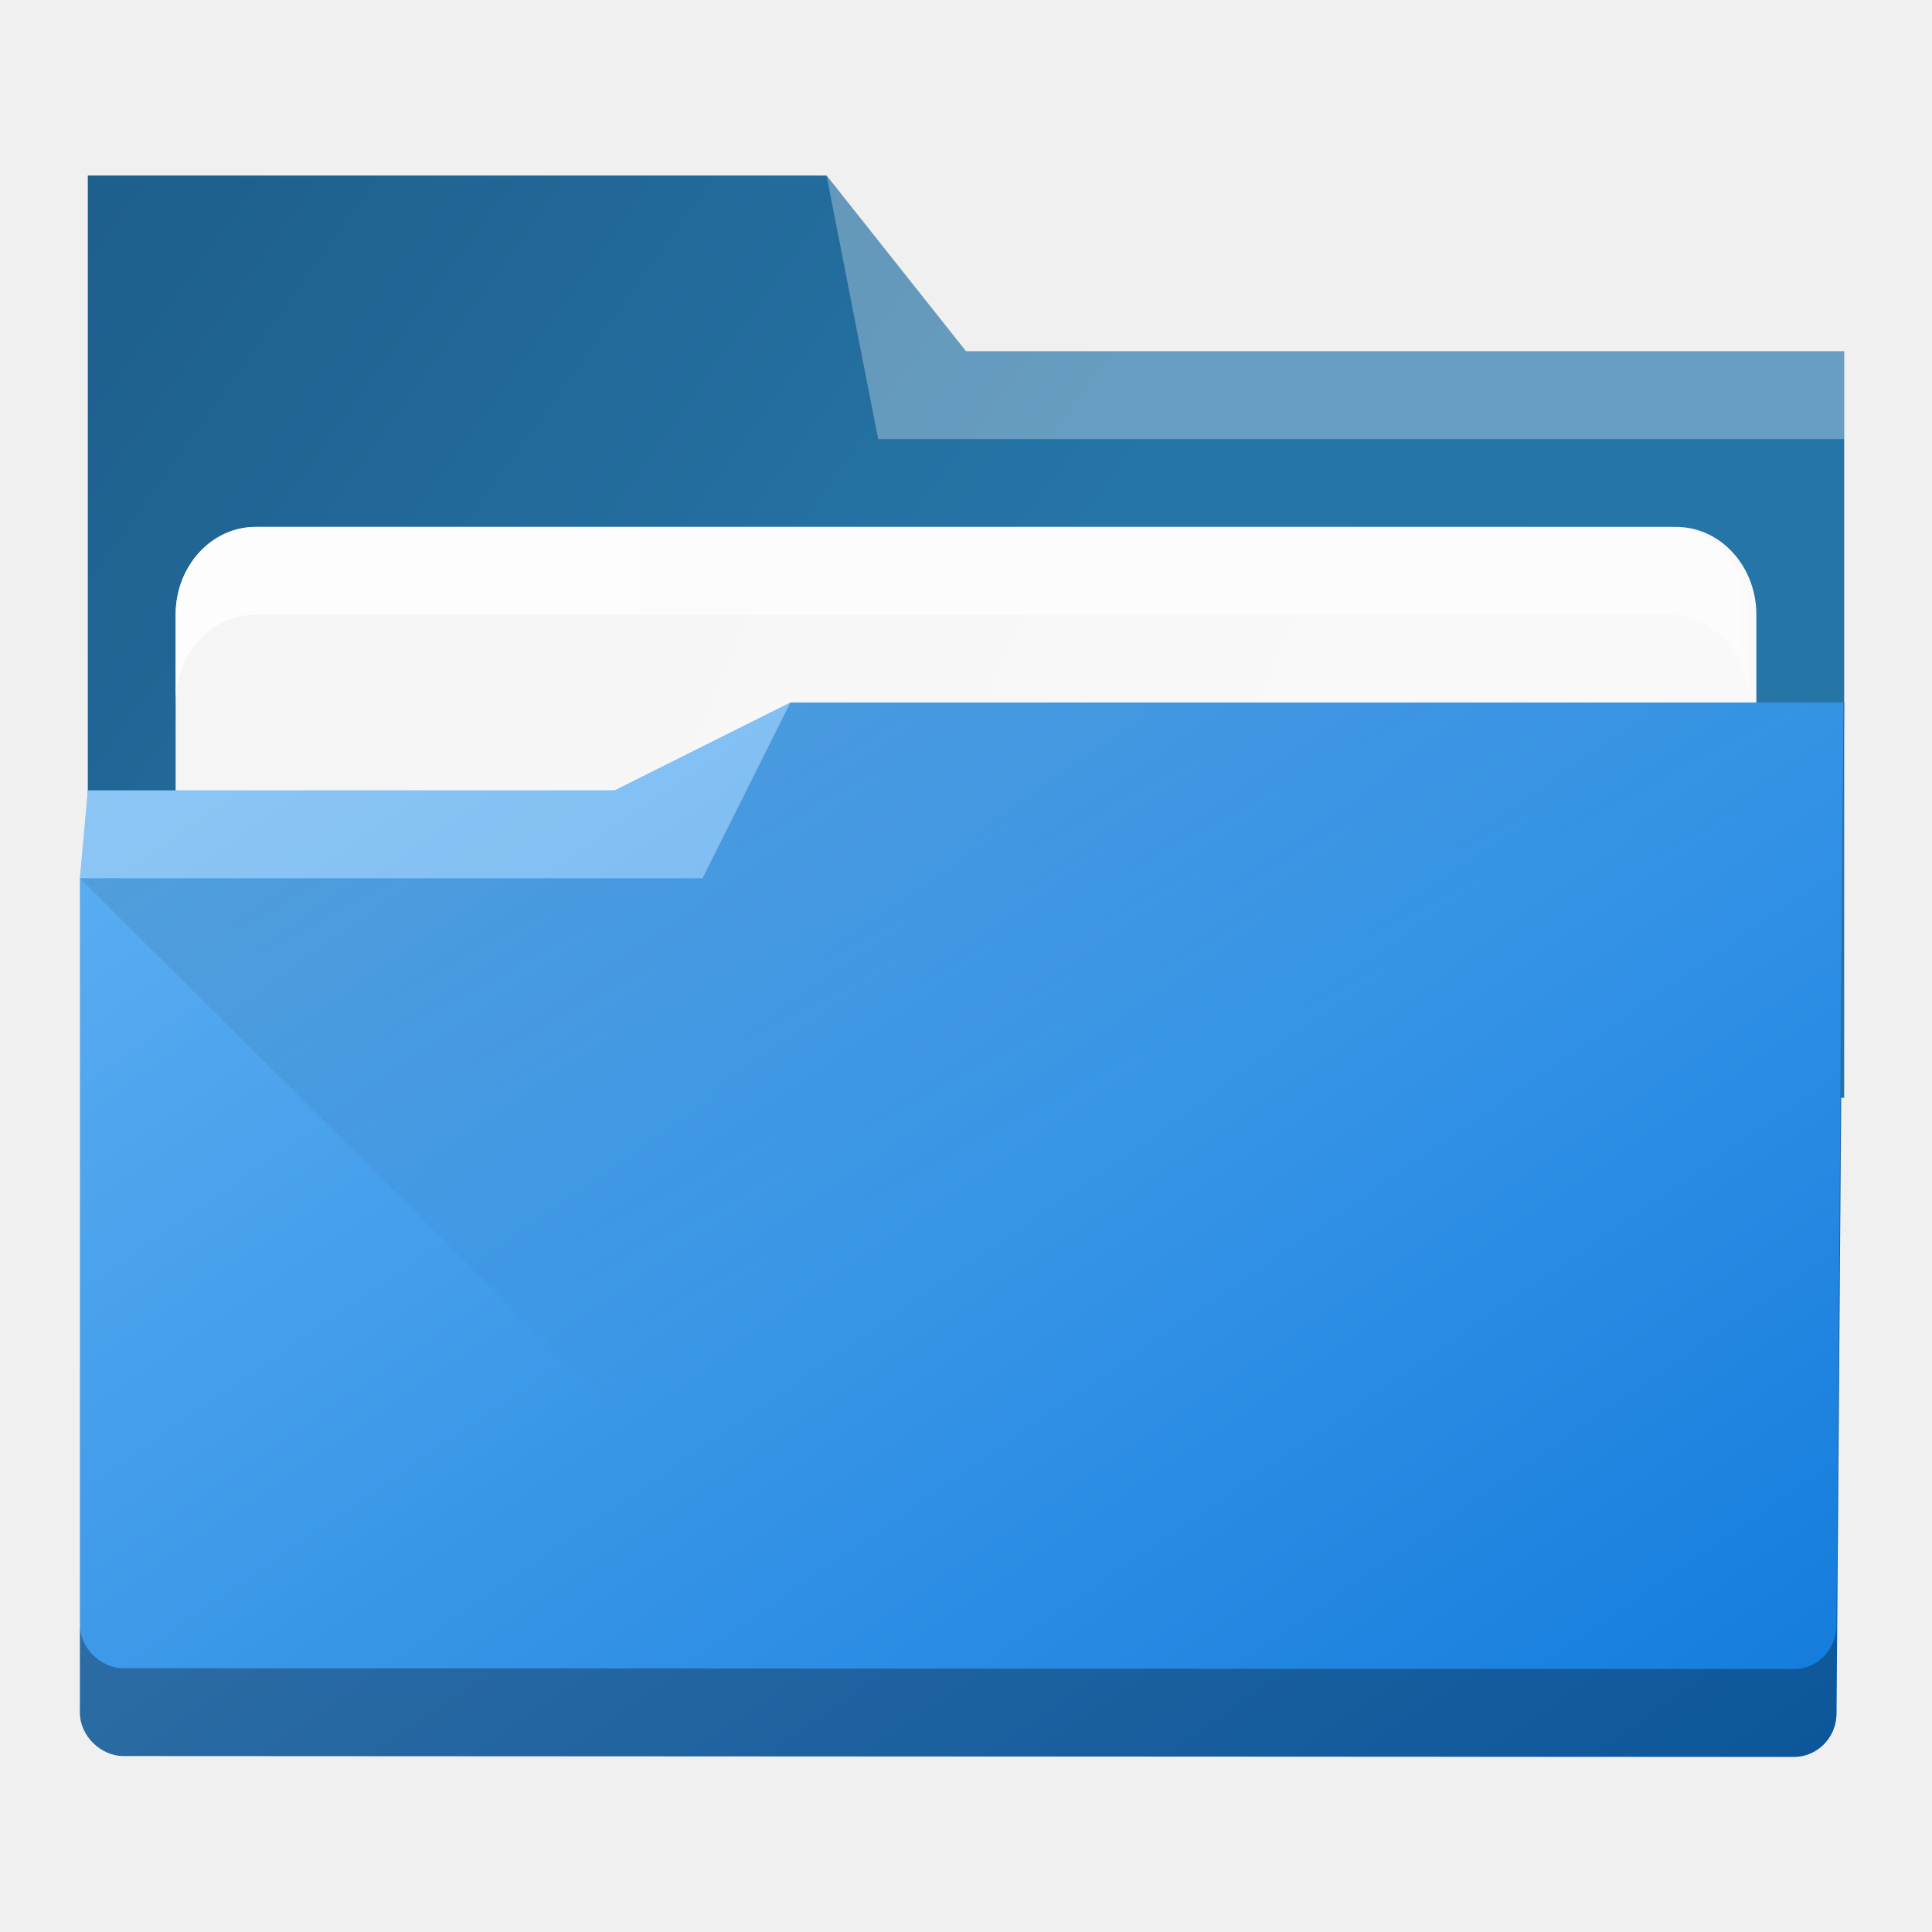
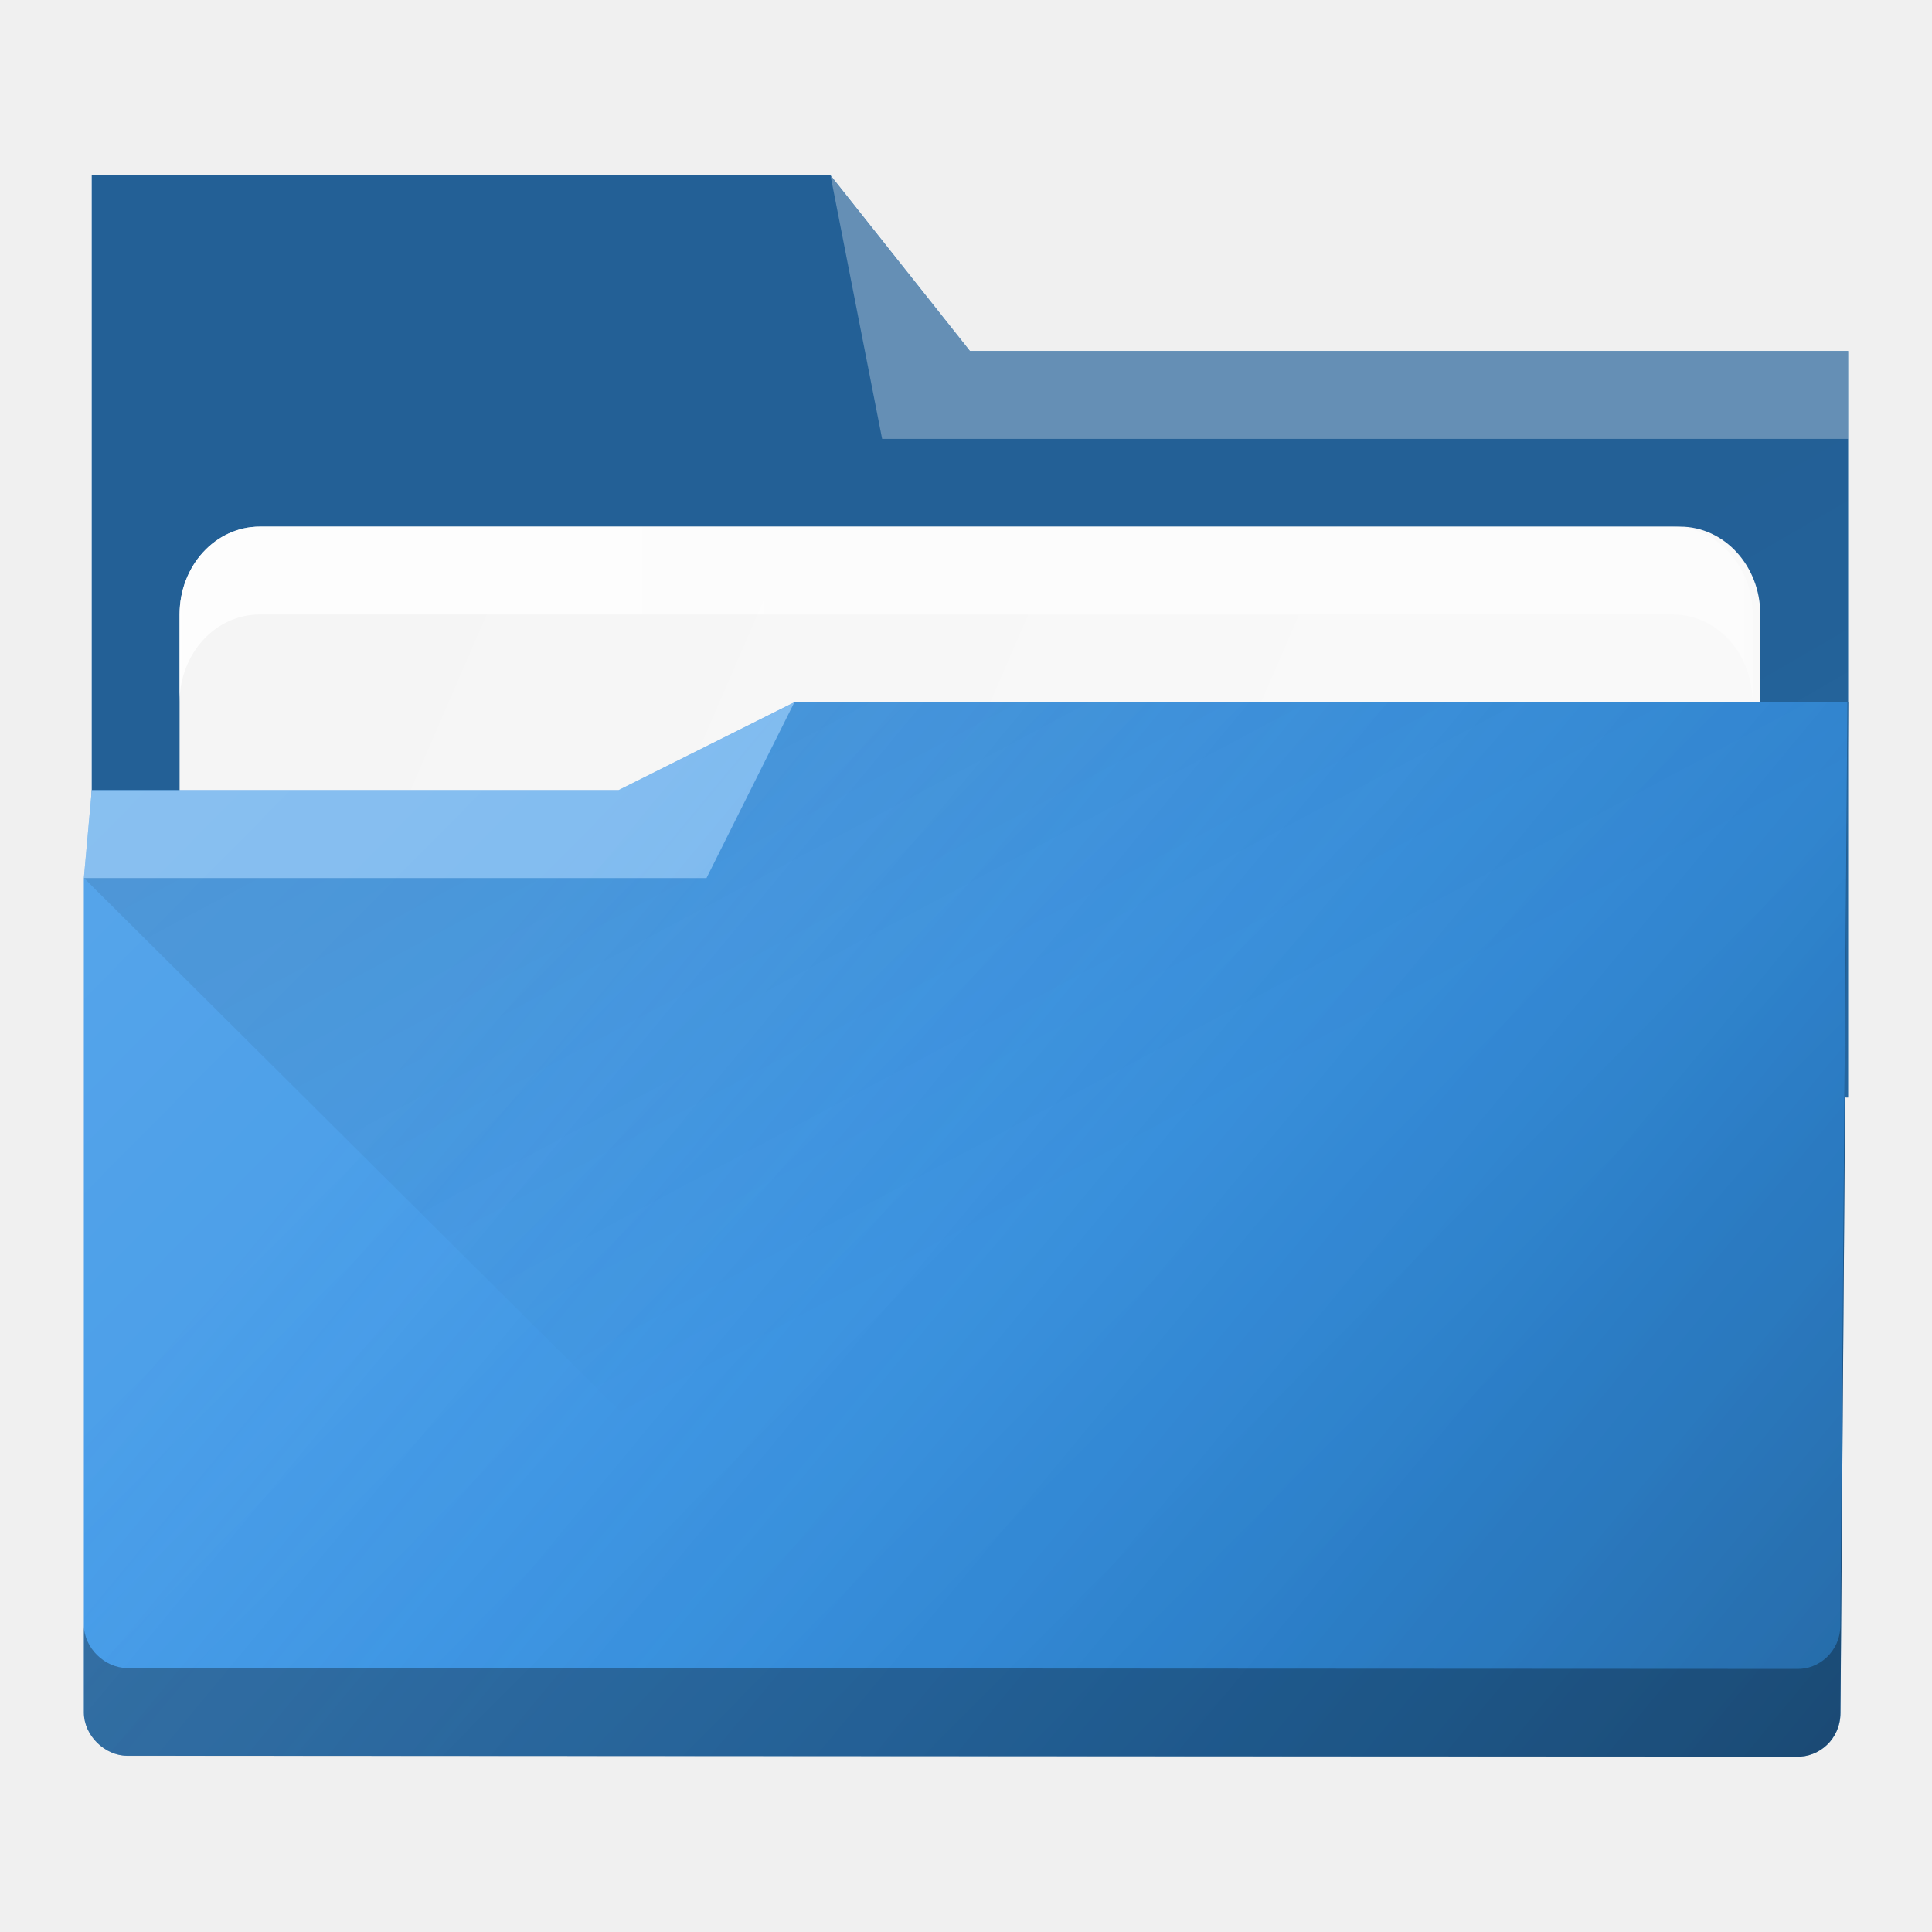
<svg xmlns="http://www.w3.org/2000/svg" xmlns:xlink="http://www.w3.org/1999/xlink" width="22" height="22" viewBox="0 0 22 22" id="svg7925" version="1.1">
  <defs id="defs7927">
    <linearGradient id="linearGradient4274">
      <stop id="stop4276" offset="0" style="stop-color:#ffffff;stop-opacity:1;" />
      <stop id="stop4278" offset="1" style="stop-color:#ffffff;stop-opacity:0.488" />
    </linearGradient>
-     <linearGradient xlink:href="#linearGradient4274" id="linearGradient8485" gradientUnits="userSpaceOnUse" gradientTransform="matrix(0.6922471,0,0,0.6922471,-264.2715,1668.435)" x1="390.571" y1="498.298" x2="442.571" y2="498.298" />
-     <linearGradient xlink:href="#linearGradient4393" id="linearGradient4399" x1="419.462" y1="499.237" x2="432.571" y2="523.798" gradientUnits="userSpaceOnUse" gradientTransform="matrix(0.3461683,0,0,0.3461683,-141.2046,864.5422)" />
+     <linearGradient xlink:href="#linearGradient4393" id="linearGradient4399" x1="419.462" y1="499.237" x2="432.571" y2="523.798" gradientUnits="userSpaceOnUse" gradientTransform="matrix(0.3461683,0,0,0.3461683,-141.2046,864.5411)" />
    <linearGradient id="linearGradient4393">
      <stop style="stop-color:#000000;stop-opacity:1;" offset="0" id="stop4395" />
      <stop style="stop-color:#000000;stop-opacity:0;" offset="1" id="stop4397" />
-     </linearGradient>
-     <linearGradient xlink:href="#linearGradient4172-5" id="linearGradient4178" y1="548.886" y2="495.308" x2="397.228" gradientUnits="userSpaceOnUse" gradientTransform="matrix(0.3461683,0,0,0.3460556,-133.2427,862.8724)" x1="434.162" />
-     <linearGradient id="linearGradient4172-5">
-       <stop style="stop-color:#127bdc;stop-opacity:1" id="stop4174-6" />
-       <stop offset="1" style="stop-color:#64b4f4;stop-opacity:1" id="stop4176-6" />
    </linearGradient>
    <linearGradient xlink:href="#linearGradient4227" id="linearGradient4225" gradientUnits="userSpaceOnUse" x1="396.571" y1="498.798" x2="426.571" y2="511.798" gradientTransform="matrix(0.3461683,0,0,0.3461683,-133.2427,864.5037)" />
    <linearGradient id="linearGradient4227">
      <stop id="stop4229" offset="0" style="stop-color:#f5f5f5;stop-opacity:1" />
      <stop id="stop4231" offset="1" style="stop-color:#f9f9f9;stop-opacity:1" />
    </linearGradient>
-     <linearGradient gradientTransform="matrix(0.3461683,0,0,0.3461683,-133.2427,862.8114)" xlink:href="#linearGradient4291" id="linearGradient4297" x1="388.571" y1="487.798" x2="416.571" y2="507.798" gradientUnits="userSpaceOnUse" />
-     <linearGradient id="linearGradient4291">
-       <stop style="stop-color:#1d5e8c;stop-opacity:1" offset="0" id="stop4293" />
-       <stop style="stop-color:#2675a7;stop-opacity:1" offset="1" id="stop4295" />
+     <linearGradient xlink:href="#linearGradient4274" id="linearGradient8603" gradientUnits="userSpaceOnUse" gradientTransform="matrix(0.3461683,0,0,0.3461683,-133.2427,2893.05)" x1="390.571" y1="498.298" x2="442.571" y2="498.298" />
+     <linearGradient id="linearGradient919">
+       <stop style="stop-color:#ffffff;stop-opacity:1;" offset="0" id="stop915" />
+       <stop style="stop-color:#ffffff;stop-opacity:0;" offset="1" id="stop917" />
    </linearGradient>
-     <linearGradient xlink:href="#linearGradient4274" id="linearGradient8603" gradientUnits="userSpaceOnUse" gradientTransform="matrix(0.3461683,0,0,0.3461683,-133.2427,2893.05)" x1="390.571" y1="498.298" x2="442.571" y2="498.298" />
-     <linearGradient xlink:href="#linearGradient4274" id="linearGradient8603-0" gradientUnits="userSpaceOnUse" gradientTransform="matrix(0.3461683,0,0,0.3461683,-135.1533,827.3248)" x1="390.571" y1="498.298" x2="442.571" y2="498.298" />
+     <linearGradient id="linearGradient39400">
+       <stop style="stop-color:#000000;stop-opacity:1" offset="0" id="stop39396" />
+       <stop style="stop-color:#147cdc;stop-opacity:0;" offset="1" id="stop39398" />
+     </linearGradient>
+     <style id="current-color-scheme" type="text/css">      .ColorScheme-Highlight {
+         color:#3593e6;
+       }</style>
+     <linearGradient xlink:href="#linearGradient919" id="linearGradient1011" gradientUnits="userSpaceOnUse" gradientTransform="translate(-357.6907,599.4345)" x1="360.389" y1="433.57" x2="374.521" y2="447.552" />
+     <linearGradient xlink:href="#linearGradient39400" id="linearGradient17980" gradientUnits="userSpaceOnUse" gradientTransform="translate(-339.149,544.3871)" x1="360.176" y1="506.596" x2="346.149" y2="494.975" />
+     <linearGradient xlink:href="#linearGradient4393" id="linearGradient21328" gradientUnits="userSpaceOnUse" gradientTransform="translate(-334.2386,538.8223)" x1="357.489" y1="494.852" x2="384.419" y2="541.495" />
  </defs>
-   <g id="layer1" transform="translate(0,-1030.362)">
-     <path style="fill:url(#linearGradient4297);fill-opacity:1" id="rect4180" d="m 1,1042.362 20,0.501 0,-8.501 -10,0 -1.588,-2.001 -8.412,0 z" />
-     <rect ry="1" rx="0.913" y="1036.362" x="2" height="5" width="18" id="rect4223" style="color:#000000;clip-rule:nonzero;display:inline;overflow:visible;visibility:visible;opacity:1;isolation:auto;mix-blend-mode:normal;color-interpolation:sRGB;color-interpolation-filters:linearRGB;solid-color:#000000;solid-opacity:1;fill:url(#linearGradient4225);fill-opacity:1;fill-rule:nonzero;stroke:none;stroke-width:1;stroke-linecap:butt;stroke-linejoin:miter;stroke-miterlimit:4;stroke-dasharray:none;stroke-dashoffset:0;stroke-opacity:1;marker:none;color-rendering:auto;image-rendering:auto;shape-rendering:auto;text-rendering:auto;enable-background:accumulate" />
-     <path style="fill:url(#linearGradient4178)" d="m 9,1038.362 -2,1 -6,0 -0.09,1.001 -5e-7,9.5 c 0,0.27 0.244,0.495 0.492,0.495 l 19.011,0.01 c 0.255,0.01 0.5,-0.198 0.5,-0.5 L 21,1038.362 Z" id="rect4113" />
-     <path style="opacity:0.3;fill:#ffffff;fill-opacity:1;fill-rule:evenodd" id="path4224" d="m 1,1039.362 -0.09,1.001 7.09,0 1,-2 -2,0.999 z" />
-     <path style="opacity:0.3;fill:#ffffff;fill-opacity:1;fill-rule:evenodd" id="path4196" d="m 9.412,1032.362 0.588,3 11,0 0,-1 -10,0 z" />
-     <path style="opacity:0.099;fill:url(#linearGradient4399);fill-opacity:1;fill-rule:evenodd;stroke:none;stroke-width:1px;stroke-linecap:butt;stroke-linejoin:miter;stroke-opacity:1" d="m 0.91,1040.363 7.09,-0 1,-2 12,0 0,11.656 -10.385,0 z" id="path4383" />
-     <path style="color:#000000;clip-rule:nonzero;display:inline;overflow:visible;visibility:visible;opacity:0.85;isolation:auto;mix-blend-mode:normal;color-interpolation:sRGB;color-interpolation-filters:linearRGB;solid-color:#000000;solid-opacity:1;fill:url(#linearGradient8603);fill-opacity:1;fill-rule:nonzero;stroke:none;stroke-width:1;stroke-linecap:butt;stroke-linejoin:miter;stroke-miterlimit:4;stroke-dasharray:none;stroke-dashoffset:0;stroke-opacity:1;marker:none;color-rendering:auto;image-rendering:auto;shape-rendering:auto;text-rendering:auto;enable-background:accumulate" d="m 2.912,1036.362 c -0.506,0 -0.912,0.446 -0.912,1 l 0,1 c 0,-0.554 0.406,-1 0.912,-1 l 16.088,0 c 0.506,0 0.912,0.446 0.912,1 l 0,-1 c 0,-0.554 -0.406,-1 -0.912,-1 z" id="rect8607" />
-     <path style="fill:#000000;color:#000000;clip-rule:nonzero;display:inline;overflow:visible;visibility:visible;opacity:0.3;isolation:auto;mix-blend-mode:normal;color-interpolation:sRGB;color-interpolation-filters:linearRGB;solid-color:#000000;solid-opacity:1;fill-opacity:1;fill-rule:nonzero;stroke:none;stroke-width:1;stroke-linecap:butt;stroke-linejoin:miter;stroke-miterlimit:4;stroke-dasharray:none;stroke-dashoffset:0;stroke-opacity:1;marker:none;filter-blend-mode:normal;filter-gaussianBlur-deviation:0;color-rendering:auto;image-rendering:auto;shape-rendering:auto;text-rendering:auto;enable-background:accumulate" d="M 20.992 8 L 20.912 18.506 C 20.912 18.808 20.667 19.016 20.412 19.006 L 1.402 18.996 C 1.155 18.996 0.91 18.772 0.91 18.502 L 0.91 19.502 C 0.91 19.772 1.155 19.996 1.402 19.996 L 20.412 20.006 C 20.667 20.016 20.912 19.808 20.912 19.506 L 21 8 L 20.992 8 z " transform="translate(0,1030.362)" id="path4164" />
+   <g transform="translate(1,1)" id="g37">
+     <g id="layer1" transform="translate(0,-1030.362)">
+       <g id="g1182" transform="translate(-0.9550761,-1.002923)">
+         <path style="fill:currentColor" id="rect4180" d="m 1,1042.362 20,0.501 v -8.501 H 11 l -1.588,-2.001 H 1 Z" class="ColorScheme-Highlight" />
+         <path style="opacity:0.35;fill:url(#linearGradient21328);fill-opacity:1" id="path21324" d="m 1,1042.362 20,0.501 v -8.501 H 11 l -1.588,-2.001 H 1 Z" />
+         <rect ry="1" rx="0.913" y="1036.362" x="2" height="5" width="18" id="rect4223" style="color:#000000;clip-rule:nonzero;display:inline;overflow:visible;visibility:visible;opacity:1;isolation:auto;mix-blend-mode:normal;color-interpolation:sRGB;color-interpolation-filters:linearRGB;solid-color:#000000;solid-opacity:1;fill:url(#linearGradient4225);fill-opacity:1;fill-rule:nonzero;stroke:none;stroke-width:1;stroke-linecap:butt;stroke-linejoin:miter;stroke-miterlimit:4;stroke-dasharray:none;stroke-dashoffset:0;stroke-opacity:1;marker:none;color-rendering:auto;image-rendering:auto;shape-rendering:auto;text-rendering:auto;enable-background:accumulate" />
+         <path style="fill:currentColor" d="m 9,1038.362 -2,1 H 1 l -0.09,1.001 -5e-7,9.5 c 0,0.27 0.244,0.495 0.492,0.495 l 19.011,0.01 c 0.255,0.01 0.5,-0.198 0.5,-0.5 L 21,1038.362 Z" id="rect4113" class="ColorScheme-Highlight" />
+         <path style="color:#000000;clip-rule:nonzero;display:inline;overflow:visible;visibility:visible;opacity:0.85;isolation:auto;mix-blend-mode:normal;color-interpolation:sRGB;color-interpolation-filters:linearRGB;solid-color:#000000;solid-opacity:1;fill:url(#linearGradient8603);fill-opacity:1;fill-rule:nonzero;stroke:none;stroke-width:1;stroke-linecap:butt;stroke-linejoin:miter;stroke-miterlimit:4;stroke-dasharray:none;stroke-dashoffset:0;stroke-opacity:1;marker:none;color-rendering:auto;image-rendering:auto;shape-rendering:auto;text-rendering:auto;enable-background:accumulate" d="m 2.912,1036.362 c -0.506,0 -0.912,0.446 -0.912,1 v 1 c 0,-0.554 0.406,-1 0.912,-1 H 19 c 0.506,0 0.912,0.446 0.912,1 v -1 c 0,-0.554 -0.406,-1 -0.912,-1 z" id="rect8607" />
+         <path style="color:#3593e6;opacity:0.2;fill:url(#linearGradient1011);fill-opacity:1" d="m 9,1038.362 -2,1 H 1 l -0.09,1.001 v 9.5 c 0,0.27 0.244,0.495 0.492,0.495 l 19.011,0.01 c 0.255,0.01 0.5,-0.198 0.5,-0.5 l 0.087,-11.507 z" id="path937" />
+         <path style="color:#3593e6;opacity:0.3;fill:url(#linearGradient17980);fill-opacity:1" d="m 9,1038.362 -2,1 h -6 l -0.09,1.001 v 9.5 c 0,0.27 0.244,0.495 0.492,0.495 l 19.011,0.01 c 0.255,0.01 0.5,-0.198 0.5,-0.5 L 21,1038.362 Z" id="path941" />
+         <path style="opacity:0.099;fill:url(#linearGradient4399);fill-opacity:1;fill-rule:evenodd;stroke:none;stroke-width:1px;stroke-linecap:butt;stroke-linejoin:miter;stroke-opacity:1" d="M 0.91,1040.362 H 8 l 1,-2 h 12 v 11.656 H 10.615 Z" id="path4383" />
+         <g id="g858" transform="translate(-3e-6,9.41e-4)">
+           <path style="opacity:0.3;fill:#ffffff;fill-opacity:1;fill-rule:evenodd" id="path4224" d="m 1,1039.362 -0.09,1.001 H 8 l 1,-2 -2,0.999 z" />
+           <path style="opacity:0.3;fill:#ffffff;fill-opacity:1;fill-rule:evenodd" id="path4196" d="m 9.412,1032.362 0.588,3 h 11 v -1 H 11 Z" />
+           <path style="color:#000000;clip-rule:nonzero;display:inline;overflow:visible;visibility:visible;opacity:0.3;isolation:auto;mix-blend-mode:normal;color-interpolation:sRGB;color-interpolation-filters:linearRGB;solid-color:#000000;solid-opacity:1;fill:#000000;fill-opacity:1;fill-rule:nonzero;stroke:none;stroke-width:1;stroke-linecap:butt;stroke-linejoin:miter;stroke-miterlimit:4;stroke-dasharray:none;stroke-dashoffset:0;stroke-opacity:1;marker:none;color-rendering:auto;image-rendering:auto;shape-rendering:auto;text-rendering:auto;enable-background:accumulate" d="m 20.992,8 -0.08,10.506 c 0,0.302 -0.245,0.51 -0.5,0.5 l -19.01,-0.01 c -0.248,0 -0.492,-0.224 -0.492,-0.494 v 1 c 0,0.27 0.245,0.494 0.492,0.494 l 19.01,0.01 c 0.255,0.01 0.5,-0.198 0.5,-0.5 L 21,8 Z" transform="translate(0,1030.362)" id="path4164" />
+         </g>
+       </g>
+     </g>
  </g>
</svg>
